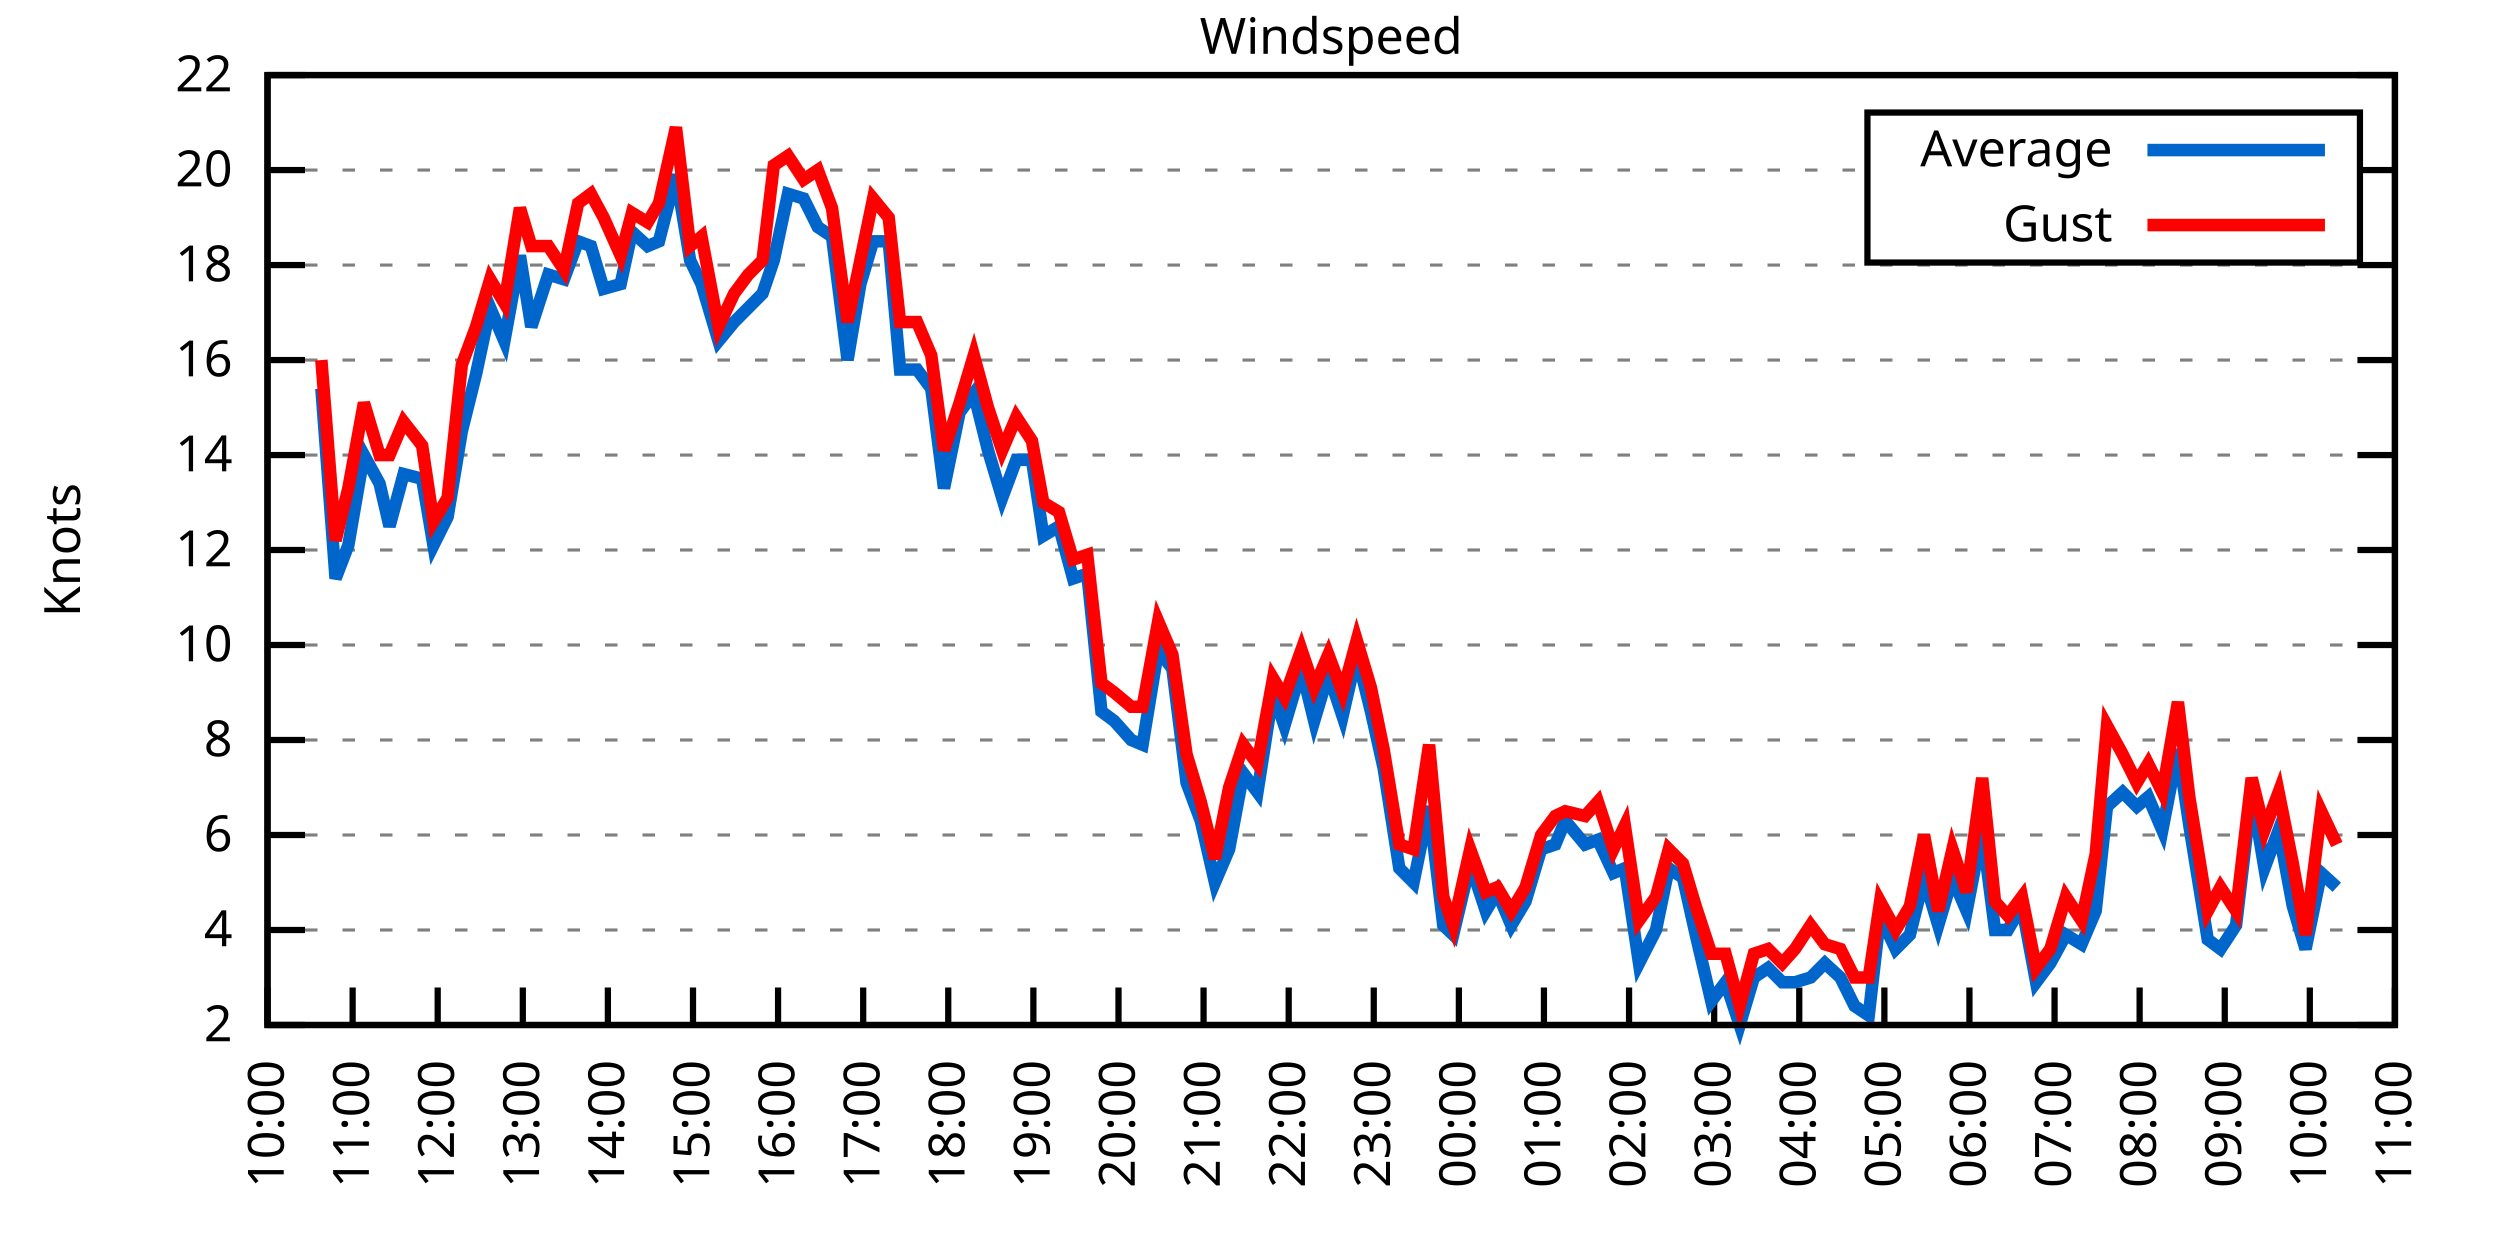
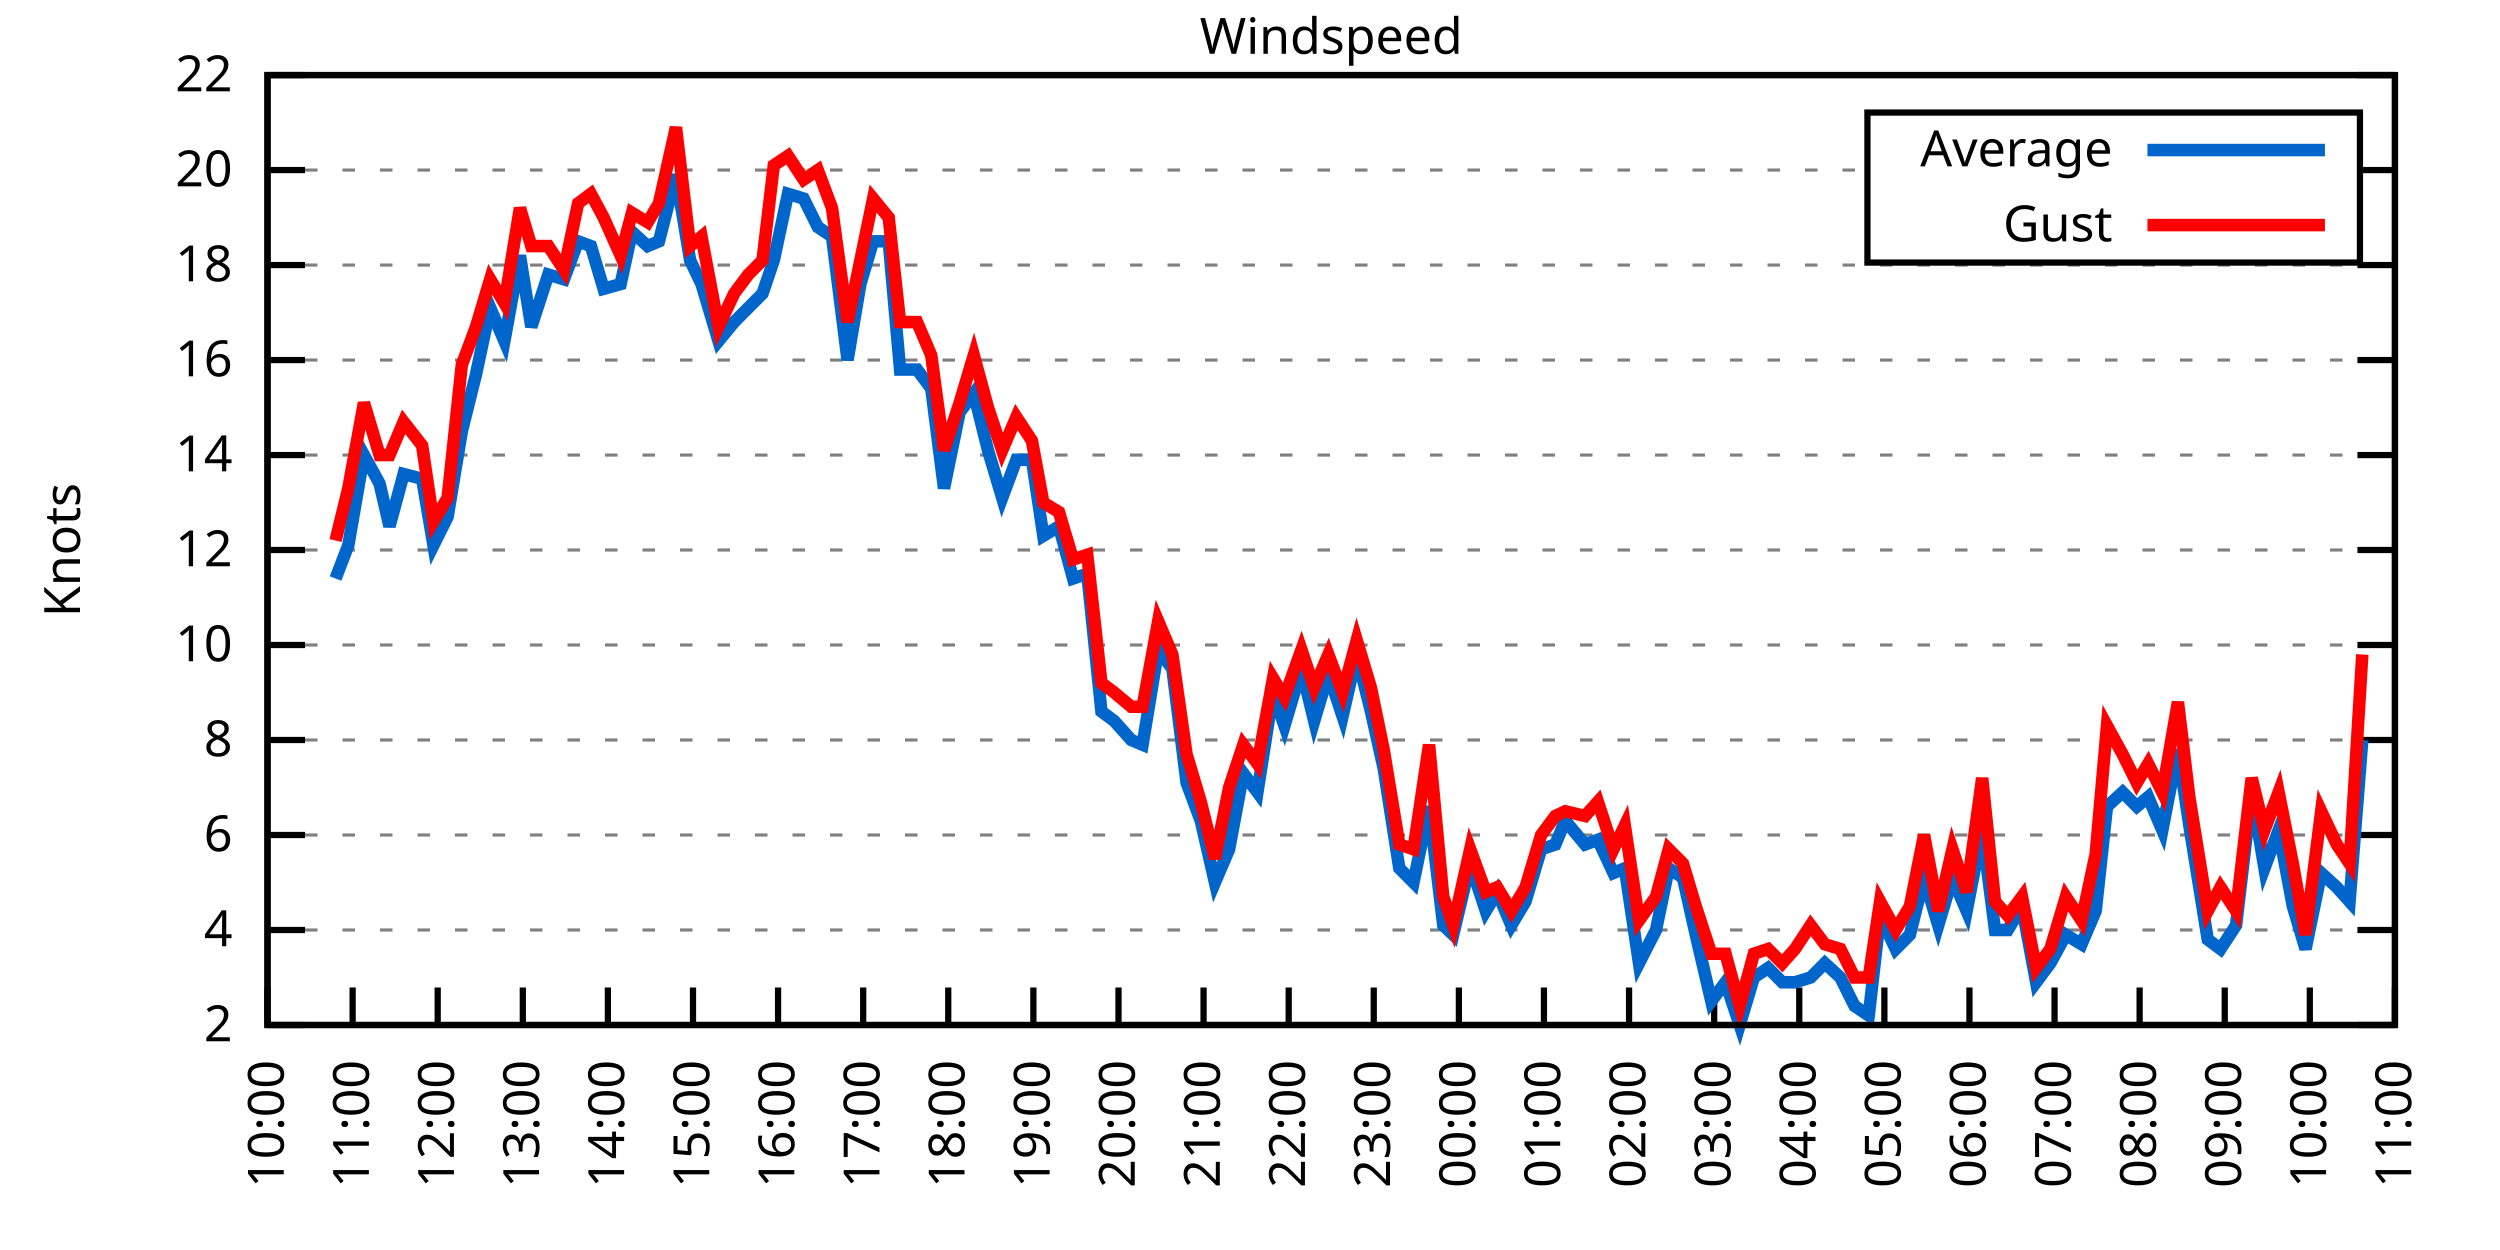
<svg xmlns="http://www.w3.org/2000/svg" xmlns:xlink="http://www.w3.org/1999/xlink" width="400" height="200" viewBox="0 0 400 200">
  <g id="gnuplot_canvas">
    <rect x="0" y="0" width="400" height="200" fill="none" />
    <defs>
      <circle id="gpDot" r="0.5" stroke-width="0.5" stroke="currentColor" />
      <path id="gpPt0" stroke-width="0.333" stroke="currentColor" d="M-1,0 h2 M0,-1 v2" />
      <path id="gpPt1" stroke-width="0.333" stroke="currentColor" d="M-1,-1 L1,1 M1,-1 L-1,1" />
      <path id="gpPt2" stroke-width="0.333" stroke="currentColor" d="M-1,0 L1,0 M0,-1 L0,1 M-1,-1 L1,1 M-1,1 L1,-1" />
      <rect id="gpPt3" stroke-width="0.333" stroke="currentColor" x="-1" y="-1" width="2" height="2" />
      <rect id="gpPt4" stroke-width="0.333" stroke="currentColor" fill="currentColor" x="-1" y="-1" width="2" height="2" />
      <circle id="gpPt5" stroke-width="0.333" stroke="currentColor" cx="0" cy="0" r="1" />
      <use xlink:href="#gpPt5" id="gpPt6" fill="currentColor" stroke="none" />
      <path id="gpPt7" stroke-width="0.333" stroke="currentColor" d="M0,-1.33 L-1.33,0.67 L1.33,0.67 z" />
      <use xlink:href="#gpPt7" id="gpPt8" fill="currentColor" stroke="none" />
      <use xlink:href="#gpPt7" id="gpPt9" stroke="currentColor" transform="rotate(180)" />
      <use xlink:href="#gpPt9" id="gpPt10" fill="currentColor" stroke="none" />
      <use xlink:href="#gpPt3" id="gpPt11" stroke="currentColor" transform="rotate(45)" />
      <use xlink:href="#gpPt11" id="gpPt12" fill="currentColor" stroke="none" />
      <path id="gpPt13" stroke-width="0.333" stroke="currentColor" d="M0,1.330 L1.265,0.411 L0.782,-1.067 L-0.782,-1.076 L-1.265,0.411 z" />
      <use xlink:href="#gpPt13" id="gpPt14" fill="currentColor" stroke="none" />
      <filter id="textbox" filterUnits="objectBoundingBox" x="0" y="0" height="1" width="1">
        <feFlood flood-color="white" flood-opacity="1" result="bgnd" />
        <feComposite in="SourceGraphic" in2="bgnd" operator="atop" />
      </filter>
      <filter id="greybox" filterUnits="objectBoundingBox" x="0" y="0" height="1" width="1">
        <feFlood flood-color="lightgrey" flood-opacity="1" result="grey" />
        <feComposite in="SourceGraphic" in2="grey" operator="atop" />
      </filter>
    </defs>
    <g fill="none" color="white" stroke="currentColor" stroke-width="1.00" stroke-linecap="butt" stroke-linejoin="miter">
</g>
    <g fill="none" color="black" stroke="currentColor" stroke-width="1.00" stroke-linecap="butt" stroke-linejoin="miter">
      <g stroke="none" shape-rendering="crispEdges">
        <polygon fill="rgb(255, 255, 255)" points="42.80,164.00 383.18,164.00 383.18,12.02 42.80,12.02 " />
      </g>
    </g>
    <g fill="none" color="black" stroke="currentColor" stroke-width="1.00" stroke-linecap="butt" stroke-linejoin="miter">
</g>
    <g fill="none" color="black" stroke="black" stroke-width="0.50" stroke-linecap="butt" stroke-linejoin="miter">
</g>
    <g fill="none" color="gray" stroke="currentColor" stroke-width="0.50" stroke-linecap="butt" stroke-linejoin="miter">
      <path stroke="gray" stroke-dasharray="2,4" class="gridline" d="M42.80,164.00 L383.19,164.00  " />
    </g>
    <g fill="none" color="gray" stroke="gray" stroke-width="1.00" stroke-linecap="butt" stroke-linejoin="miter">
</g>
    <g fill="none" color="black" stroke="currentColor" stroke-width="1.00" stroke-linecap="butt" stroke-linejoin="miter">
      <path stroke="black" d="M42.80,164.00 L48.80,164.00 M383.19,164.00 L377.19,164.00  " />
      <g transform="translate(37.20,166.60)" stroke="none" fill="black" font-family="Sans" font-size="8.00" text-anchor="end">
        <text>
          <tspan font-family="Sans"> 2</tspan>
        </text>
      </g>
    </g>
    <g fill="none" color="black" stroke="currentColor" stroke-width="1.00" stroke-linecap="butt" stroke-linejoin="miter">
</g>
    <g fill="none" color="black" stroke="black" stroke-width="0.50" stroke-linecap="butt" stroke-linejoin="miter">
</g>
    <g fill="none" color="gray" stroke="currentColor" stroke-width="0.50" stroke-linecap="butt" stroke-linejoin="miter">
      <path stroke="gray" stroke-dasharray="2,4" class="gridline" d="M42.80,148.80 L383.19,148.80  " />
    </g>
    <g fill="none" color="gray" stroke="gray" stroke-width="1.00" stroke-linecap="butt" stroke-linejoin="miter">
</g>
    <g fill="none" color="black" stroke="currentColor" stroke-width="1.00" stroke-linecap="butt" stroke-linejoin="miter">
      <path stroke="black" d="M42.80,148.80 L48.80,148.80 M383.19,148.80 L377.19,148.80  " />
      <g transform="translate(37.20,151.40)" stroke="none" fill="black" font-family="Sans" font-size="8.00" text-anchor="end">
        <text>
          <tspan font-family="Sans"> 4</tspan>
        </text>
      </g>
    </g>
    <g fill="none" color="black" stroke="currentColor" stroke-width="1.00" stroke-linecap="butt" stroke-linejoin="miter">
</g>
    <g fill="none" color="black" stroke="black" stroke-width="0.50" stroke-linecap="butt" stroke-linejoin="miter">
</g>
    <g fill="none" color="gray" stroke="currentColor" stroke-width="0.50" stroke-linecap="butt" stroke-linejoin="miter">
      <path stroke="gray" stroke-dasharray="2,4" class="gridline" d="M42.80,133.60 L383.19,133.60  " />
    </g>
    <g fill="none" color="gray" stroke="gray" stroke-width="1.00" stroke-linecap="butt" stroke-linejoin="miter">
</g>
    <g fill="none" color="black" stroke="currentColor" stroke-width="1.00" stroke-linecap="butt" stroke-linejoin="miter">
      <path stroke="black" d="M42.80,133.60 L48.80,133.60 M383.19,133.60 L377.19,133.60  " />
      <g transform="translate(37.20,136.20)" stroke="none" fill="black" font-family="Sans" font-size="8.00" text-anchor="end">
        <text>
          <tspan font-family="Sans"> 6</tspan>
        </text>
      </g>
    </g>
    <g fill="none" color="black" stroke="currentColor" stroke-width="1.00" stroke-linecap="butt" stroke-linejoin="miter">
</g>
    <g fill="none" color="black" stroke="black" stroke-width="0.50" stroke-linecap="butt" stroke-linejoin="miter">
</g>
    <g fill="none" color="gray" stroke="currentColor" stroke-width="0.50" stroke-linecap="butt" stroke-linejoin="miter">
      <path stroke="gray" stroke-dasharray="2,4" class="gridline" d="M42.80,118.40 L383.19,118.40  " />
    </g>
    <g fill="none" color="gray" stroke="gray" stroke-width="1.00" stroke-linecap="butt" stroke-linejoin="miter">
</g>
    <g fill="none" color="black" stroke="currentColor" stroke-width="1.00" stroke-linecap="butt" stroke-linejoin="miter">
      <path stroke="black" d="M42.80,118.40 L48.80,118.40 M383.19,118.40 L377.19,118.40  " />
      <g transform="translate(37.20,121.00)" stroke="none" fill="black" font-family="Sans" font-size="8.00" text-anchor="end">
        <text>
          <tspan font-family="Sans"> 8</tspan>
        </text>
      </g>
    </g>
    <g fill="none" color="black" stroke="currentColor" stroke-width="1.00" stroke-linecap="butt" stroke-linejoin="miter">
</g>
    <g fill="none" color="black" stroke="black" stroke-width="0.50" stroke-linecap="butt" stroke-linejoin="miter">
</g>
    <g fill="none" color="gray" stroke="currentColor" stroke-width="0.50" stroke-linecap="butt" stroke-linejoin="miter">
      <path stroke="gray" stroke-dasharray="2,4" class="gridline" d="M42.80,103.20 L383.19,103.20  " />
    </g>
    <g fill="none" color="gray" stroke="gray" stroke-width="1.00" stroke-linecap="butt" stroke-linejoin="miter">
</g>
    <g fill="none" color="black" stroke="currentColor" stroke-width="1.00" stroke-linecap="butt" stroke-linejoin="miter">
      <path stroke="black" d="M42.80,103.20 L48.80,103.20 M383.19,103.20 L377.19,103.20  " />
      <g transform="translate(37.20,105.80)" stroke="none" fill="black" font-family="Sans" font-size="8.00" text-anchor="end">
        <text>
          <tspan font-family="Sans"> 10</tspan>
        </text>
      </g>
    </g>
    <g fill="none" color="black" stroke="currentColor" stroke-width="1.00" stroke-linecap="butt" stroke-linejoin="miter">
</g>
    <g fill="none" color="black" stroke="black" stroke-width="0.50" stroke-linecap="butt" stroke-linejoin="miter">
</g>
    <g fill="none" color="gray" stroke="currentColor" stroke-width="0.50" stroke-linecap="butt" stroke-linejoin="miter">
      <path stroke="gray" stroke-dasharray="2,4" class="gridline" d="M42.80,88.00 L383.19,88.00  " />
    </g>
    <g fill="none" color="gray" stroke="gray" stroke-width="1.00" stroke-linecap="butt" stroke-linejoin="miter">
</g>
    <g fill="none" color="black" stroke="currentColor" stroke-width="1.00" stroke-linecap="butt" stroke-linejoin="miter">
      <path stroke="black" d="M42.80,88.00 L48.80,88.00 M383.19,88.00 L377.19,88.00  " />
      <g transform="translate(37.20,90.60)" stroke="none" fill="black" font-family="Sans" font-size="8.00" text-anchor="end">
        <text>
          <tspan font-family="Sans"> 12</tspan>
        </text>
      </g>
    </g>
    <g fill="none" color="black" stroke="currentColor" stroke-width="1.00" stroke-linecap="butt" stroke-linejoin="miter">
</g>
    <g fill="none" color="black" stroke="black" stroke-width="0.50" stroke-linecap="butt" stroke-linejoin="miter">
</g>
    <g fill="none" color="gray" stroke="currentColor" stroke-width="0.50" stroke-linecap="butt" stroke-linejoin="miter">
      <path stroke="gray" stroke-dasharray="2,4" class="gridline" d="M42.80,72.81 L383.19,72.81  " />
    </g>
    <g fill="none" color="gray" stroke="gray" stroke-width="1.00" stroke-linecap="butt" stroke-linejoin="miter">
</g>
    <g fill="none" color="black" stroke="currentColor" stroke-width="1.00" stroke-linecap="butt" stroke-linejoin="miter">
      <path stroke="black" d="M42.80,72.81 L48.80,72.81 M383.19,72.81 L377.19,72.81  " />
      <g transform="translate(37.20,75.41)" stroke="none" fill="black" font-family="Sans" font-size="8.00" text-anchor="end">
        <text>
          <tspan font-family="Sans"> 14</tspan>
        </text>
      </g>
    </g>
    <g fill="none" color="black" stroke="currentColor" stroke-width="1.00" stroke-linecap="butt" stroke-linejoin="miter">
</g>
    <g fill="none" color="black" stroke="black" stroke-width="0.50" stroke-linecap="butt" stroke-linejoin="miter">
</g>
    <g fill="none" color="gray" stroke="currentColor" stroke-width="0.50" stroke-linecap="butt" stroke-linejoin="miter">
      <path stroke="gray" stroke-dasharray="2,4" class="gridline" d="M42.80,57.61 L383.19,57.61  " />
    </g>
    <g fill="none" color="gray" stroke="gray" stroke-width="1.00" stroke-linecap="butt" stroke-linejoin="miter">
</g>
    <g fill="none" color="black" stroke="currentColor" stroke-width="1.00" stroke-linecap="butt" stroke-linejoin="miter">
      <path stroke="black" d="M42.80,57.61 L48.80,57.61 M383.19,57.61 L377.19,57.61  " />
      <g transform="translate(37.20,60.21)" stroke="none" fill="black" font-family="Sans" font-size="8.00" text-anchor="end">
        <text>
          <tspan font-family="Sans"> 16</tspan>
        </text>
      </g>
    </g>
    <g fill="none" color="black" stroke="currentColor" stroke-width="1.00" stroke-linecap="butt" stroke-linejoin="miter">
</g>
    <g fill="none" color="black" stroke="black" stroke-width="0.50" stroke-linecap="butt" stroke-linejoin="miter">
</g>
    <g fill="none" color="gray" stroke="currentColor" stroke-width="0.50" stroke-linecap="butt" stroke-linejoin="miter">
      <path stroke="gray" stroke-dasharray="2,4" class="gridline" d="M42.80,42.41 L383.19,42.41  " />
    </g>
    <g fill="none" color="gray" stroke="gray" stroke-width="1.00" stroke-linecap="butt" stroke-linejoin="miter">
</g>
    <g fill="none" color="black" stroke="currentColor" stroke-width="1.00" stroke-linecap="butt" stroke-linejoin="miter">
      <path stroke="black" d="M42.80,42.41 L48.80,42.41 M383.19,42.41 L377.19,42.41  " />
      <g transform="translate(37.20,45.01)" stroke="none" fill="black" font-family="Sans" font-size="8.00" text-anchor="end">
        <text>
          <tspan font-family="Sans"> 18</tspan>
        </text>
      </g>
    </g>
    <g fill="none" color="black" stroke="currentColor" stroke-width="1.00" stroke-linecap="butt" stroke-linejoin="miter">
</g>
    <g fill="none" color="black" stroke="black" stroke-width="0.50" stroke-linecap="butt" stroke-linejoin="miter">
</g>
    <g fill="none" color="gray" stroke="currentColor" stroke-width="0.50" stroke-linecap="butt" stroke-linejoin="miter">
      <path stroke="gray" stroke-dasharray="2,4" class="gridline" d="M42.80,27.21 L298.79,27.21 M377.59,27.21 L383.19,27.21  " />
    </g>
    <g fill="none" color="gray" stroke="gray" stroke-width="1.00" stroke-linecap="butt" stroke-linejoin="miter">
</g>
    <g fill="none" color="black" stroke="currentColor" stroke-width="1.00" stroke-linecap="butt" stroke-linejoin="miter">
      <path stroke="black" d="M42.80,27.21 L48.80,27.21 M383.19,27.21 L377.19,27.21  " />
      <g transform="translate(37.20,29.81)" stroke="none" fill="black" font-family="Sans" font-size="8.00" text-anchor="end">
        <text>
          <tspan font-family="Sans"> 20</tspan>
        </text>
      </g>
    </g>
    <g fill="none" color="black" stroke="currentColor" stroke-width="1.00" stroke-linecap="butt" stroke-linejoin="miter">
</g>
    <g fill="none" color="black" stroke="black" stroke-width="0.50" stroke-linecap="butt" stroke-linejoin="miter">
</g>
    <g fill="none" color="gray" stroke="currentColor" stroke-width="0.50" stroke-linecap="butt" stroke-linejoin="miter">
      <path stroke="gray" stroke-dasharray="2,4" class="gridline" d="M42.80,12.01 L383.19,12.01  " />
    </g>
    <g fill="none" color="gray" stroke="gray" stroke-width="1.00" stroke-linecap="butt" stroke-linejoin="miter">
</g>
    <g fill="none" color="black" stroke="currentColor" stroke-width="1.00" stroke-linecap="butt" stroke-linejoin="miter">
      <path stroke="black" d="M42.80,12.01 L48.80,12.01 M383.19,12.01 L377.19,12.01  " />
      <g transform="translate(37.20,14.61)" stroke="none" fill="black" font-family="Sans" font-size="8.00" text-anchor="end">
        <text>
          <tspan font-family="Sans"> 22</tspan>
        </text>
      </g>
    </g>
    <g fill="none" color="black" stroke="currentColor" stroke-width="1.00" stroke-linecap="butt" stroke-linejoin="miter">
      <path stroke="black" d="M42.80,164.00 L42.80,158.00  " />
      <g transform="translate(45.40,169.60) rotate(270.00)" stroke="none" fill="black" font-family="Sans" font-size="8.00" text-anchor="end">
        <text>
          <tspan font-family="Sans">10:00</tspan>
        </text>
      </g>
    </g>
    <g fill="none" color="black" stroke="currentColor" stroke-width="1.00" stroke-linecap="butt" stroke-linejoin="miter">
      <path stroke="black" d="M56.42,164.00 L56.42,158.00  " />
      <g transform="translate(59.02,169.60) rotate(270.00)" stroke="none" fill="black" font-family="Sans" font-size="8.00" text-anchor="end">
        <text>
          <tspan font-family="Sans">11:00</tspan>
        </text>
      </g>
    </g>
    <g fill="none" color="black" stroke="currentColor" stroke-width="1.00" stroke-linecap="butt" stroke-linejoin="miter">
      <path stroke="black" d="M70.03,164.00 L70.03,158.00  " />
      <g transform="translate(72.63,169.60) rotate(270.00)" stroke="none" fill="black" font-family="Sans" font-size="8.00" text-anchor="end">
        <text>
          <tspan font-family="Sans">12:00</tspan>
        </text>
      </g>
    </g>
    <g fill="none" color="black" stroke="currentColor" stroke-width="1.00" stroke-linecap="butt" stroke-linejoin="miter">
      <path stroke="black" d="M83.65,164.00 L83.65,158.00  " />
      <g transform="translate(86.25,169.60) rotate(270.00)" stroke="none" fill="black" font-family="Sans" font-size="8.00" text-anchor="end">
        <text>
          <tspan font-family="Sans">13:00</tspan>
        </text>
      </g>
    </g>
    <g fill="none" color="black" stroke="currentColor" stroke-width="1.00" stroke-linecap="butt" stroke-linejoin="miter">
      <path stroke="black" d="M97.26,164.00 L97.26,158.00  " />
      <g transform="translate(99.86,169.60) rotate(270.00)" stroke="none" fill="black" font-family="Sans" font-size="8.00" text-anchor="end">
        <text>
          <tspan font-family="Sans">14:00</tspan>
        </text>
      </g>
    </g>
    <g fill="none" color="black" stroke="currentColor" stroke-width="1.00" stroke-linecap="butt" stroke-linejoin="miter">
      <path stroke="black" d="M110.88,164.00 L110.88,158.00  " />
      <g transform="translate(113.48,169.60) rotate(270.00)" stroke="none" fill="black" font-family="Sans" font-size="8.00" text-anchor="end">
        <text>
          <tspan font-family="Sans">15:00</tspan>
        </text>
      </g>
    </g>
    <g fill="none" color="black" stroke="currentColor" stroke-width="1.00" stroke-linecap="butt" stroke-linejoin="miter">
      <path stroke="black" d="M124.49,164.00 L124.49,158.00  " />
      <g transform="translate(127.09,169.60) rotate(270.00)" stroke="none" fill="black" font-family="Sans" font-size="8.00" text-anchor="end">
        <text>
          <tspan font-family="Sans">16:00</tspan>
        </text>
      </g>
    </g>
    <g fill="none" color="black" stroke="currentColor" stroke-width="1.00" stroke-linecap="butt" stroke-linejoin="miter">
      <path stroke="black" d="M138.11,164.00 L138.11,158.00  " />
      <g transform="translate(140.71,169.60) rotate(270.00)" stroke="none" fill="black" font-family="Sans" font-size="8.00" text-anchor="end">
        <text>
          <tspan font-family="Sans">17:00</tspan>
        </text>
      </g>
    </g>
    <g fill="none" color="black" stroke="currentColor" stroke-width="1.00" stroke-linecap="butt" stroke-linejoin="miter">
      <path stroke="black" d="M151.72,164.00 L151.72,158.00  " />
      <g transform="translate(154.32,169.60) rotate(270.00)" stroke="none" fill="black" font-family="Sans" font-size="8.00" text-anchor="end">
        <text>
          <tspan font-family="Sans">18:00</tspan>
        </text>
      </g>
    </g>
    <g fill="none" color="black" stroke="currentColor" stroke-width="1.00" stroke-linecap="butt" stroke-linejoin="miter">
      <path stroke="black" d="M165.34,164.00 L165.34,158.00  " />
      <g transform="translate(167.94,169.60) rotate(270.00)" stroke="none" fill="black" font-family="Sans" font-size="8.00" text-anchor="end">
        <text>
          <tspan font-family="Sans">19:00</tspan>
        </text>
      </g>
    </g>
    <g fill="none" color="black" stroke="currentColor" stroke-width="1.00" stroke-linecap="butt" stroke-linejoin="miter">
      <path stroke="black" d="M178.96,164.00 L178.96,158.00  " />
      <g transform="translate(181.56,169.60) rotate(270.00)" stroke="none" fill="black" font-family="Sans" font-size="8.00" text-anchor="end">
        <text>
          <tspan font-family="Sans">20:00</tspan>
        </text>
      </g>
    </g>
    <g fill="none" color="black" stroke="currentColor" stroke-width="1.00" stroke-linecap="butt" stroke-linejoin="miter">
      <path stroke="black" d="M192.57,164.00 L192.57,158.00  " />
      <g transform="translate(195.17,169.60) rotate(270.00)" stroke="none" fill="black" font-family="Sans" font-size="8.00" text-anchor="end">
        <text>
          <tspan font-family="Sans">21:00</tspan>
        </text>
      </g>
    </g>
    <g fill="none" color="black" stroke="currentColor" stroke-width="1.00" stroke-linecap="butt" stroke-linejoin="miter">
      <path stroke="black" d="M206.19,164.00 L206.19,158.00  " />
      <g transform="translate(208.79,169.60) rotate(270.00)" stroke="none" fill="black" font-family="Sans" font-size="8.00" text-anchor="end">
        <text>
          <tspan font-family="Sans">22:00</tspan>
        </text>
      </g>
    </g>
    <g fill="none" color="black" stroke="currentColor" stroke-width="1.00" stroke-linecap="butt" stroke-linejoin="miter">
      <path stroke="black" d="M219.80,164.00 L219.80,158.00  " />
      <g transform="translate(222.40,169.60) rotate(270.00)" stroke="none" fill="black" font-family="Sans" font-size="8.00" text-anchor="end">
        <text>
          <tspan font-family="Sans">23:00</tspan>
        </text>
      </g>
    </g>
    <g fill="none" color="black" stroke="currentColor" stroke-width="1.00" stroke-linecap="butt" stroke-linejoin="miter">
      <path stroke="black" d="M233.42,164.00 L233.42,158.00  " />
      <g transform="translate(236.02,169.60) rotate(270.00)" stroke="none" fill="black" font-family="Sans" font-size="8.00" text-anchor="end">
        <text>
          <tspan font-family="Sans">00:00</tspan>
        </text>
      </g>
    </g>
    <g fill="none" color="black" stroke="currentColor" stroke-width="1.00" stroke-linecap="butt" stroke-linejoin="miter">
      <path stroke="black" d="M247.03,164.00 L247.03,158.00  " />
      <g transform="translate(249.63,169.60) rotate(270.00)" stroke="none" fill="black" font-family="Sans" font-size="8.00" text-anchor="end">
        <text>
          <tspan font-family="Sans">01:00</tspan>
        </text>
      </g>
    </g>
    <g fill="none" color="black" stroke="currentColor" stroke-width="1.00" stroke-linecap="butt" stroke-linejoin="miter">
      <path stroke="black" d="M260.65,164.00 L260.65,158.00  " />
      <g transform="translate(263.25,169.60) rotate(270.00)" stroke="none" fill="black" font-family="Sans" font-size="8.00" text-anchor="end">
        <text>
          <tspan font-family="Sans">02:00</tspan>
        </text>
      </g>
    </g>
    <g fill="none" color="black" stroke="currentColor" stroke-width="1.00" stroke-linecap="butt" stroke-linejoin="miter">
      <path stroke="black" d="M274.27,164.00 L274.27,158.00  " />
      <g transform="translate(276.87,169.60) rotate(270.00)" stroke="none" fill="black" font-family="Sans" font-size="8.00" text-anchor="end">
        <text>
          <tspan font-family="Sans">03:00</tspan>
        </text>
      </g>
    </g>
    <g fill="none" color="black" stroke="currentColor" stroke-width="1.00" stroke-linecap="butt" stroke-linejoin="miter">
      <path stroke="black" d="M287.88,164.00 L287.88,158.00  " />
      <g transform="translate(290.48,169.60) rotate(270.00)" stroke="none" fill="black" font-family="Sans" font-size="8.00" text-anchor="end">
        <text>
          <tspan font-family="Sans">04:00</tspan>
        </text>
      </g>
    </g>
    <g fill="none" color="black" stroke="currentColor" stroke-width="1.00" stroke-linecap="butt" stroke-linejoin="miter">
      <path stroke="black" d="M301.50,164.00 L301.50,158.00  " />
      <g transform="translate(304.10,169.60) rotate(270.00)" stroke="none" fill="black" font-family="Sans" font-size="8.00" text-anchor="end">
        <text>
          <tspan font-family="Sans">05:00</tspan>
        </text>
      </g>
    </g>
    <g fill="none" color="black" stroke="currentColor" stroke-width="1.00" stroke-linecap="butt" stroke-linejoin="miter">
      <path stroke="black" d="M315.11,164.00 L315.11,158.00  " />
      <g transform="translate(317.71,169.60) rotate(270.00)" stroke="none" fill="black" font-family="Sans" font-size="8.00" text-anchor="end">
        <text>
          <tspan font-family="Sans">06:00</tspan>
        </text>
      </g>
    </g>
    <g fill="none" color="black" stroke="currentColor" stroke-width="1.00" stroke-linecap="butt" stroke-linejoin="miter">
      <path stroke="black" d="M328.73,164.00 L328.73,158.00  " />
      <g transform="translate(331.33,169.60) rotate(270.00)" stroke="none" fill="black" font-family="Sans" font-size="8.00" text-anchor="end">
        <text>
          <tspan font-family="Sans">07:00</tspan>
        </text>
      </g>
    </g>
    <g fill="none" color="black" stroke="currentColor" stroke-width="1.00" stroke-linecap="butt" stroke-linejoin="miter">
      <path stroke="black" d="M342.34,164.00 L342.34,158.00  " />
      <g transform="translate(344.94,169.60) rotate(270.00)" stroke="none" fill="black" font-family="Sans" font-size="8.00" text-anchor="end">
        <text>
          <tspan font-family="Sans">08:00</tspan>
        </text>
      </g>
    </g>
    <g fill="none" color="black" stroke="currentColor" stroke-width="1.00" stroke-linecap="butt" stroke-linejoin="miter">
      <path stroke="black" d="M355.96,164.00 L355.96,158.00  " />
      <g transform="translate(358.56,169.60) rotate(270.00)" stroke="none" fill="black" font-family="Sans" font-size="8.00" text-anchor="end">
        <text>
          <tspan font-family="Sans">09:00</tspan>
        </text>
      </g>
    </g>
    <g fill="none" color="black" stroke="currentColor" stroke-width="1.00" stroke-linecap="butt" stroke-linejoin="miter">
      <path stroke="black" d="M369.57,164.00 L369.57,158.00  " />
      <g transform="translate(372.17,169.60) rotate(270.00)" stroke="none" fill="black" font-family="Sans" font-size="8.00" text-anchor="end">
        <text>
          <tspan font-family="Sans">10:00</tspan>
        </text>
      </g>
    </g>
    <g fill="none" color="black" stroke="currentColor" stroke-width="1.00" stroke-linecap="butt" stroke-linejoin="miter">
      <path stroke="black" d="M383.19,164.00 L383.19,158.00  " />
      <g transform="translate(385.79,169.60) rotate(270.00)" stroke="none" fill="black" font-family="Sans" font-size="8.00" text-anchor="end">
        <text>
          <tspan font-family="Sans">11:00</tspan>
        </text>
      </g>
    </g>
    <g fill="none" color="black" stroke="currentColor" stroke-width="1.00" stroke-linecap="butt" stroke-linejoin="miter">
</g>
    <g fill="none" color="black" stroke="currentColor" stroke-width="1.00" stroke-linecap="butt" stroke-linejoin="miter">
      <path stroke="black" d="M42.80,12.01 L42.80,164.00 L383.19,164.00 L383.19,12.01 L42.80,12.01 Z  " />
    </g>
    <g fill="none" color="black" stroke="currentColor" stroke-width="1.00" stroke-linecap="butt" stroke-linejoin="miter">
</g>
    <g fill="none" color="black" stroke="currentColor" stroke-width="1.00" stroke-linecap="butt" stroke-linejoin="miter">
      <path stroke="black" d="M298.79,42.01 L298.79,18.01 L377.59,18.01 L377.59,42.01 L298.79,42.01 Z  " />
    </g>
    <g id="Windspeed_plot_1">
      <g fill="none" color="white" stroke="black" stroke-width="2.00" stroke-linecap="butt" stroke-linejoin="miter">
</g>
      <g fill="none" color="black" stroke="currentColor" stroke-width="2.00" stroke-linecap="butt" stroke-linejoin="miter">
        <g transform="translate(337.99,26.61)" stroke="none" fill="black" font-family="Sans" font-size="8.00" text-anchor="end">
          <text>
            <tspan font-family="Sans">Average</tspan>
          </text>
        </g>
      </g>
      <g fill="none" color="black" stroke="currentColor" stroke-width="2.00" stroke-linecap="butt" stroke-linejoin="miter">
-         <path stroke="rgb(  0, 102, 204)" d="M343.59,24.01 L371.99,24.01 M51.42,62.17 L53.69,92.56 L55.73,87.25 L58.23,72.81 L60.73,77.37 L62.32,84.21   L64.58,75.85 L67.54,76.61 L69.35,87.25 L71.62,82.69 L73.89,69.01 L76.16,59.89 L78.43,49.25 L80.70,54.57   L83.19,40.89 L85.01,52.29 L87.73,43.93 L90.23,44.69 L92.50,38.61 L94.54,39.37 L96.58,46.21 L99.30,45.45   L101.12,37.09 L103.62,39.37 L105.43,38.61 L108.15,27.97 L110.42,41.65 L112.24,45.45 L114.96,54.57 L117.46,51.53   L119.73,49.25 L122.00,46.97 L123.81,41.65 L126.08,31.01 L128.58,31.77 L130.85,36.33 L133.12,37.85 L135.61,57.61   L137.66,45.45 L139.70,38.61 L142.19,38.61 L144.01,59.13 L146.73,59.13 L149.00,62.17 L151.04,78.13 L153.54,65.97   L155.81,62.93 L158.08,72.05 L160.35,79.65 L162.62,73.57 L165.11,73.57 L166.93,85.73 L169.43,84.21 L171.69,92.56   L173.96,91.80 L176.23,113.84 L178.28,115.36 L181.00,118.40 L182.81,119.16 L185.31,103.96 L187.58,107.00 L189.85,125.24   L192.12,131.32 L194.39,141.20 L196.66,135.88 L198.93,123.72 L201.19,126.76 L203.69,110.80 L205.51,116.12 L208.23,107.00   L210.27,115.36 L212.54,107.76 L214.81,114.60 L217.08,104.72 L219.35,113.84 L221.39,122.96 L223.89,138.92 L226.16,141.20   L228.65,129.04 L230.92,148.04 L232.51,149.56 L235.23,138.16 L237.73,145.76 L239.55,142.72 L241.81,148.04 L244.08,144.24   L246.58,135.88 L248.85,135.12 L250.44,131.32 L253.61,135.12 L255.66,134.36 L258.15,139.68 L259.97,138.92 L262.24,154.12   L264.96,148.80 L267.00,138.92 L269.27,140.44 L271.32,149.56 L273.81,160.20 L276.08,157.16 L278.35,164.00 L280.62,156.40   L282.89,154.88 L285.16,157.16 L287.20,157.16 L289.70,156.40 L291.97,154.12 L294.46,156.40 L296.73,160.96 L299.00,162.48   L300.82,146.52 L303.31,151.84 L305.58,149.56 L307.85,140.44 L310.12,148.04 L312.39,140.44 L314.66,145.76 L317.15,132.84   L319.20,148.80 L321.24,148.80 L323.51,145.00 L325.78,157.16 L328.05,154.12 L330.54,149.56 L333.04,151.08 L335.31,145.76   L337.12,129.04 L339.62,126.76 L341.89,129.04 L343.70,127.52 L345.97,132.84 L348.47,119.92 L350.29,132.08 L353.24,150.32   L355.28,151.84 L357.77,148.04 L360.27,126.76 L362.31,138.92 L364.58,132.84 L366.85,145.00 L368.89,151.84 L371.39,139.68   L373.89,141.96  " />
+         <path stroke="rgb(  0, 102, 204)" d="M343.59,24.01 L371.99,24.01 M53.69,92.56 L55.73,87.25 L58.23,72.81 L60.73,77.37 L62.32,84.21 L64.58,75.85   L67.54,76.61 L69.35,87.25 L71.62,82.69 L73.89,69.01 L76.16,59.89 L78.43,49.25 L80.70,54.57 L83.19,40.89   L85.01,52.29 L87.73,43.93 L90.23,44.69 L92.50,38.61 L94.54,39.37 L96.58,46.21 L99.30,45.45 L101.12,37.09   L103.62,39.37 L105.43,38.61 L108.15,27.97 L110.42,41.65 L112.24,45.45 L114.96,54.57 L117.46,51.53 L119.73,49.25   L122.00,46.97 L123.81,41.65 L126.08,31.01 L128.58,31.77 L130.85,36.33 L133.12,37.85 L135.61,57.61 L137.66,45.45   L139.70,38.61 L142.19,38.61 L144.01,59.13 L146.73,59.13 L149.00,62.17 L151.04,78.13 L153.54,65.97 L155.81,62.93   L158.08,72.05 L160.35,79.65 L162.62,73.57 L165.11,73.57 L166.93,85.73 L169.43,84.21 L171.69,92.56 L173.96,91.80   L176.23,113.84 L178.28,115.36 L181.00,118.40 L182.81,119.16 L185.31,103.96 L187.58,107.00 L189.85,125.24 L192.12,131.32   L194.39,141.20 L196.66,135.88 L198.93,123.72 L201.19,126.76 L203.69,110.80 L205.51,116.12 L208.23,107.00 L210.27,115.36   L212.54,107.76 L214.81,114.60 L217.08,104.72 L219.35,113.84 L221.39,122.96 L223.89,138.92 L226.16,141.20 L228.65,129.04   L230.92,148.04 L232.51,149.56 L235.23,138.16 L237.73,145.76 L239.55,142.72 L241.81,148.04 L244.08,144.24 L246.58,135.88   L248.85,135.12 L250.44,131.32 L253.61,135.12 L255.66,134.36 L258.15,139.68 L259.97,138.92 L262.24,154.12 L264.96,148.80   L267.00,138.92 L269.27,140.44 L271.32,149.56 L273.81,160.20 L276.08,157.16 L278.35,164.00 L280.62,156.40 L282.89,154.88   L285.16,157.16 L287.20,157.16 L289.70,156.40 L291.97,154.12 L294.46,156.40 L296.73,160.96 L299.00,162.48 L300.82,146.52   L303.31,151.84 L305.58,149.56 L307.85,140.44 L310.12,148.04 L312.39,140.44 L314.66,145.76 L317.15,132.84 L319.20,148.80   L321.24,148.80 L323.51,145.00 L325.78,157.16 L328.05,154.12 L330.54,149.56 L333.04,151.08 L335.31,145.76 L337.12,129.04   L339.62,126.76 L341.89,129.04 L343.70,127.52 L345.97,132.84 L348.47,119.92 L350.29,132.08 L353.24,150.32 L355.28,151.84   L357.77,148.04 L360.27,126.76 L362.31,138.92 L364.58,132.84 L366.85,145.00 L368.89,151.84 L371.39,139.68 L373.89,141.96   L375.93,144.24 L377.97,118.40  " />
      </g>
    </g>
    <g id="Windspeed_plot_2">
      <g fill="none" color="black" stroke="currentColor" stroke-width="2.00" stroke-linecap="butt" stroke-linejoin="miter">
        <g transform="translate(337.99,38.61)" stroke="none" fill="black" font-family="Sans" font-size="8.00" text-anchor="end">
          <text>
            <tspan font-family="Sans">Gust</tspan>
          </text>
        </g>
      </g>
      <g fill="none" color="black" stroke="currentColor" stroke-width="2.00" stroke-linecap="butt" stroke-linejoin="miter">
-         <path stroke="rgb(255,   0,   0)" d="M343.59,36.01 L371.99,36.01 M51.42,57.61 L53.69,86.49 L55.73,78.13 L58.23,64.45 L60.73,72.81 L62.32,72.81   L64.58,67.49 L67.54,71.29 L69.35,83.45 L71.62,79.65 L73.89,58.37 L76.16,52.29 L78.43,44.69 L80.70,48.49   L83.19,33.29 L85.01,39.37 L87.73,39.37 L90.23,43.17 L92.50,32.53 L94.54,31.01 L96.58,34.81 L99.30,40.89   L101.12,34.05 L103.62,35.57 L105.43,32.53 L108.15,20.37 L110.42,39.37 L112.24,37.85 L114.96,52.29 L117.46,46.97   L119.73,43.93 L122.00,41.65 L123.81,26.45 L126.08,24.93 L128.58,28.73 L130.85,27.21 L133.12,33.29 L135.61,51.53   L137.66,41.65 L139.70,31.77 L142.19,34.81 L144.01,51.53 L146.73,51.53 L149.00,56.85 L151.04,72.05 L153.54,64.45   L155.81,56.85 L158.08,65.21 L160.35,72.05 L162.62,66.73 L165.11,70.53 L166.93,80.41 L169.43,81.93 L171.69,89.52   L173.96,88.76 L176.23,109.28 L178.28,110.80 L181.00,113.08 L182.81,113.08 L185.31,99.40 L187.58,104.72 L189.85,120.68   L192.12,128.28 L194.39,137.40 L196.66,126.00 L198.93,119.16 L201.19,122.20 L203.69,108.52 L205.51,111.56 L208.23,103.96   L210.27,110.04 L212.54,104.72 L214.81,110.80 L217.08,102.44 L219.35,110.04 L221.39,119.92 L223.89,135.12 L226.16,135.88   L228.65,119.16 L230.92,143.48 L232.51,148.04 L235.23,135.88 L237.73,142.72 L239.55,141.96 L241.81,145.76 L244.08,141.96   L246.58,133.60 L248.85,130.56 L250.44,129.80 L253.61,130.56 L255.66,128.28 L258.15,135.88 L259.97,132.08 L262.24,147.28   L264.96,143.48 L267.00,135.88 L269.27,138.16 L271.32,145.00 L273.81,152.60 L276.08,152.60 L278.35,160.96 L280.62,152.60   L282.89,151.84 L285.16,154.12 L287.20,151.84 L289.70,148.04 L291.97,151.08 L294.46,151.84 L296.73,156.40 L299.00,156.40   L300.82,144.24 L303.31,148.80 L305.58,145.00 L307.85,133.60 L310.12,145.76 L312.39,135.88 L314.66,142.72 L317.15,124.48   L319.20,144.24 L321.24,146.52 L323.51,143.48 L325.78,154.88 L328.05,151.84 L330.54,143.48 L333.04,147.28 L335.31,136.64   L337.12,116.12 L339.62,120.68 L341.89,125.24 L343.70,122.20 L345.97,126.76 L348.47,112.32 L350.29,127.52 L353.24,145.76   L355.28,141.96 L357.77,145.76 L360.27,124.48 L362.31,132.84 L364.58,126.76 L366.85,138.16 L368.89,149.56 L371.39,129.80   L373.89,135.12  " />
+         <path stroke="rgb(255,   0,   0)" d="M343.59,36.01 L371.99,36.01 M53.69,86.49 L55.73,78.13 L58.23,64.45 L60.73,72.81 L62.32,72.81 L64.58,67.49   L67.54,71.29 L69.35,83.45 L71.62,79.65 L73.89,58.37 L76.16,52.29 L78.43,44.69 L80.70,48.49 L83.19,33.29   L85.01,39.37 L87.73,39.37 L90.23,43.17 L92.50,32.53 L94.54,31.01 L96.58,34.81 L99.30,40.89 L101.12,34.05   L103.62,35.57 L105.43,32.53 L108.15,20.37 L110.42,39.37 L112.24,37.85 L114.96,52.29 L117.46,46.97 L119.73,43.93   L122.00,41.65 L123.81,26.45 L126.08,24.93 L128.58,28.73 L130.85,27.21 L133.12,33.29 L135.61,51.53 L137.66,41.65   L139.70,31.77 L142.19,34.81 L144.01,51.53 L146.73,51.53 L149.00,56.85 L151.04,72.05 L153.54,64.45 L155.81,56.85   L158.08,65.21 L160.35,72.05 L162.62,66.73 L165.11,70.53 L166.93,80.41 L169.43,81.93 L171.69,89.52 L173.96,88.76   L176.23,109.28 L178.28,110.80 L181.00,113.08 L182.81,113.08 L185.31,99.40 L187.58,104.72 L189.85,120.68 L192.12,128.28   L194.39,137.40 L196.66,126.00 L198.93,119.16 L201.19,122.20 L203.69,108.52 L205.51,111.56 L208.23,103.96 L210.27,110.04   L212.54,104.72 L214.81,110.80 L217.08,102.44 L219.35,110.04 L221.39,119.92 L223.89,135.12 L226.16,135.88 L228.65,119.16   L230.92,143.48 L232.51,148.04 L235.23,135.88 L237.73,142.72 L239.55,141.96 L241.81,145.76 L244.08,141.96 L246.58,133.60   L248.85,130.56 L250.44,129.80 L253.61,130.56 L255.66,128.28 L258.15,135.88 L259.97,132.08 L262.24,147.28 L264.96,143.48   L267.00,135.88 L269.27,138.16 L271.32,145.00 L273.81,152.60 L276.08,152.60 L278.35,160.96 L280.62,152.60 L282.89,151.84   L285.16,154.12 L287.20,151.84 L289.70,148.04 L291.97,151.08 L294.46,151.84 L296.73,156.40 L299.00,156.40 L300.82,144.24   L303.31,148.80 L305.58,145.00 L307.85,133.60 L310.12,145.76 L312.39,135.88 L314.66,142.72 L317.15,124.48 L319.20,144.24   L321.24,146.52 L323.51,143.48 L325.78,154.88 L328.05,151.84 L330.54,143.48 L333.04,147.28 L335.31,136.64 L337.12,116.12   L339.62,120.68 L341.89,125.24 L343.70,122.20 L345.97,126.76 L348.47,112.32 L350.29,127.52 L353.24,145.76 L355.28,141.96   L357.77,145.76 L360.27,124.48 L362.31,132.84 L364.58,126.76 L366.85,138.16 L368.89,149.56 L371.39,129.80 L373.89,135.12   L375.93,138.16 L377.97,104.72  " />
      </g>
    </g>
    <g fill="none" color="black" stroke="currentColor" stroke-width="2.00" stroke-linecap="butt" stroke-linejoin="miter">
</g>
    <g fill="none" color="black" stroke="black" stroke-width="1.00" stroke-linecap="butt" stroke-linejoin="miter">
</g>
    <g fill="none" color="black" stroke="currentColor" stroke-width="1.00" stroke-linecap="butt" stroke-linejoin="miter">
      <path stroke="black" d="M42.80,12.01 L42.80,164.00 L383.19,164.00 L383.19,12.01 L42.80,12.01 Z  " />
      <g transform="translate(12.80,88.01) rotate(270.00)" stroke="none" fill="black" font-family="Sans" font-size="8.00" text-anchor="middle">
        <text>
          <tspan font-family="Sans">Knots</tspan>
        </text>
      </g>
    </g>
    <g fill="none" color="black" stroke="currentColor" stroke-width="1.00" stroke-linecap="butt" stroke-linejoin="miter">
</g>
    <g fill="none" color="black" stroke="currentColor" stroke-width="1.00" stroke-linecap="butt" stroke-linejoin="miter">
      <g transform="translate(212.99,8.61)" stroke="none" fill="black" font-family="Sans" font-size="8.00" text-anchor="middle">
        <text>
          <tspan font-family="Sans">Windspeed</tspan>
        </text>
      </g>
    </g>
    <g fill="none" color="black" stroke="currentColor" stroke-width="1.00" stroke-linecap="butt" stroke-linejoin="miter">
</g>
  </g>
</svg>
